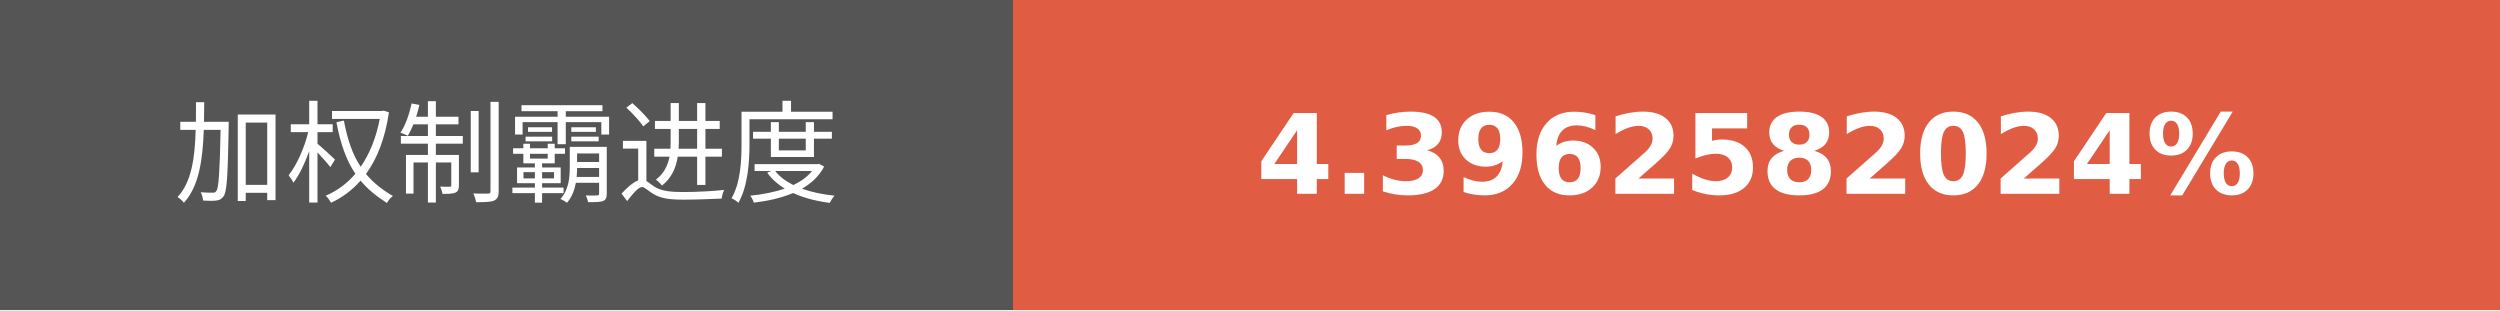
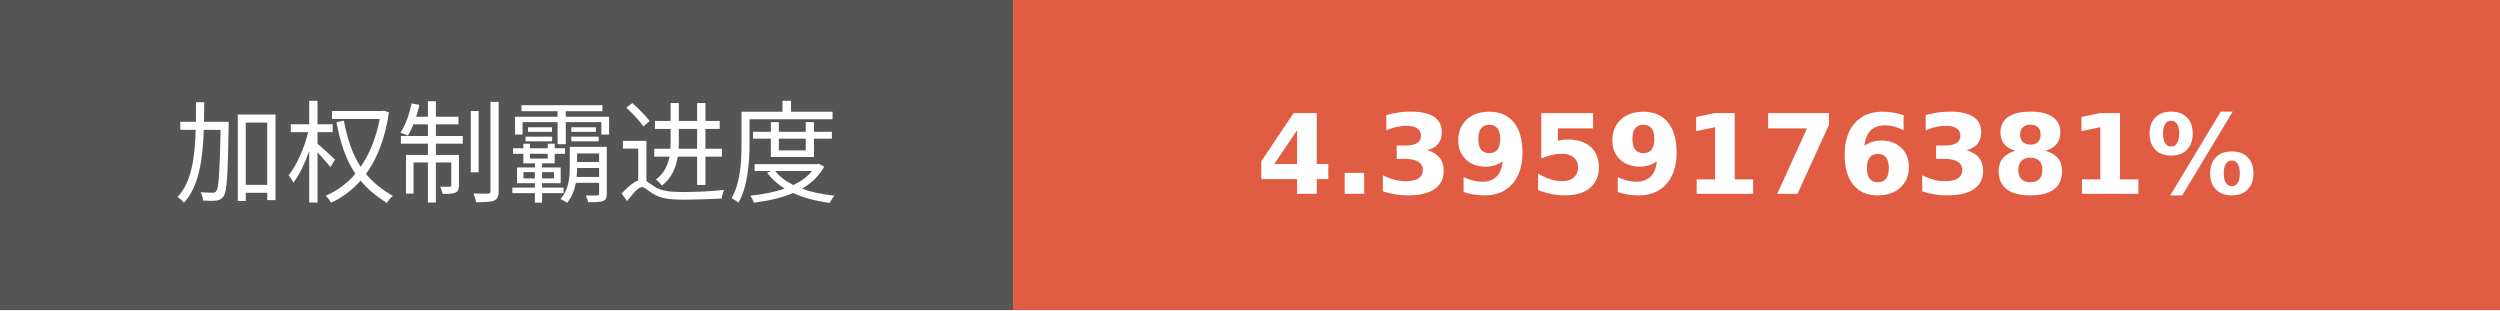
- <svg xmlns="http://www.w3.org/2000/svg" width="225.75" height="28" role="img" aria-label="加权制霸进度: 4.3962582024%">
+ <svg xmlns="http://www.w3.org/2000/svg" width="225.75" height="28" role="img" aria-label="加权制霸进度: 4.3959176381%">
  <g shape-rendering="crispEdges">
    <rect width="91.5" height="28" fill="#555" />
    <rect x="91.5" width="134.25" height="28" fill="#e05d44" />
  </g>
  <g fill="#fff" text-anchor="middle" font-family="Verdana,Geneva,DejaVu Sans,sans-serif" text-rendering="geometricPrecision" font-size="100">
    <text transform="scale(.1)" x="457.5" y="175" textLength="675" fill="#fff">加权制霸进度</text>
-     <text transform="scale(.1)" x="1586.25" y="175" textLength="1102.5" fill="#fff" font-weight="bold">4.3962582024%</text>
+     <text transform="scale(.1)" x="1586.25" y="175" textLength="1102.5" fill="#fff" font-weight="bold">4.3959176381%</text>
  </g>
</svg>
